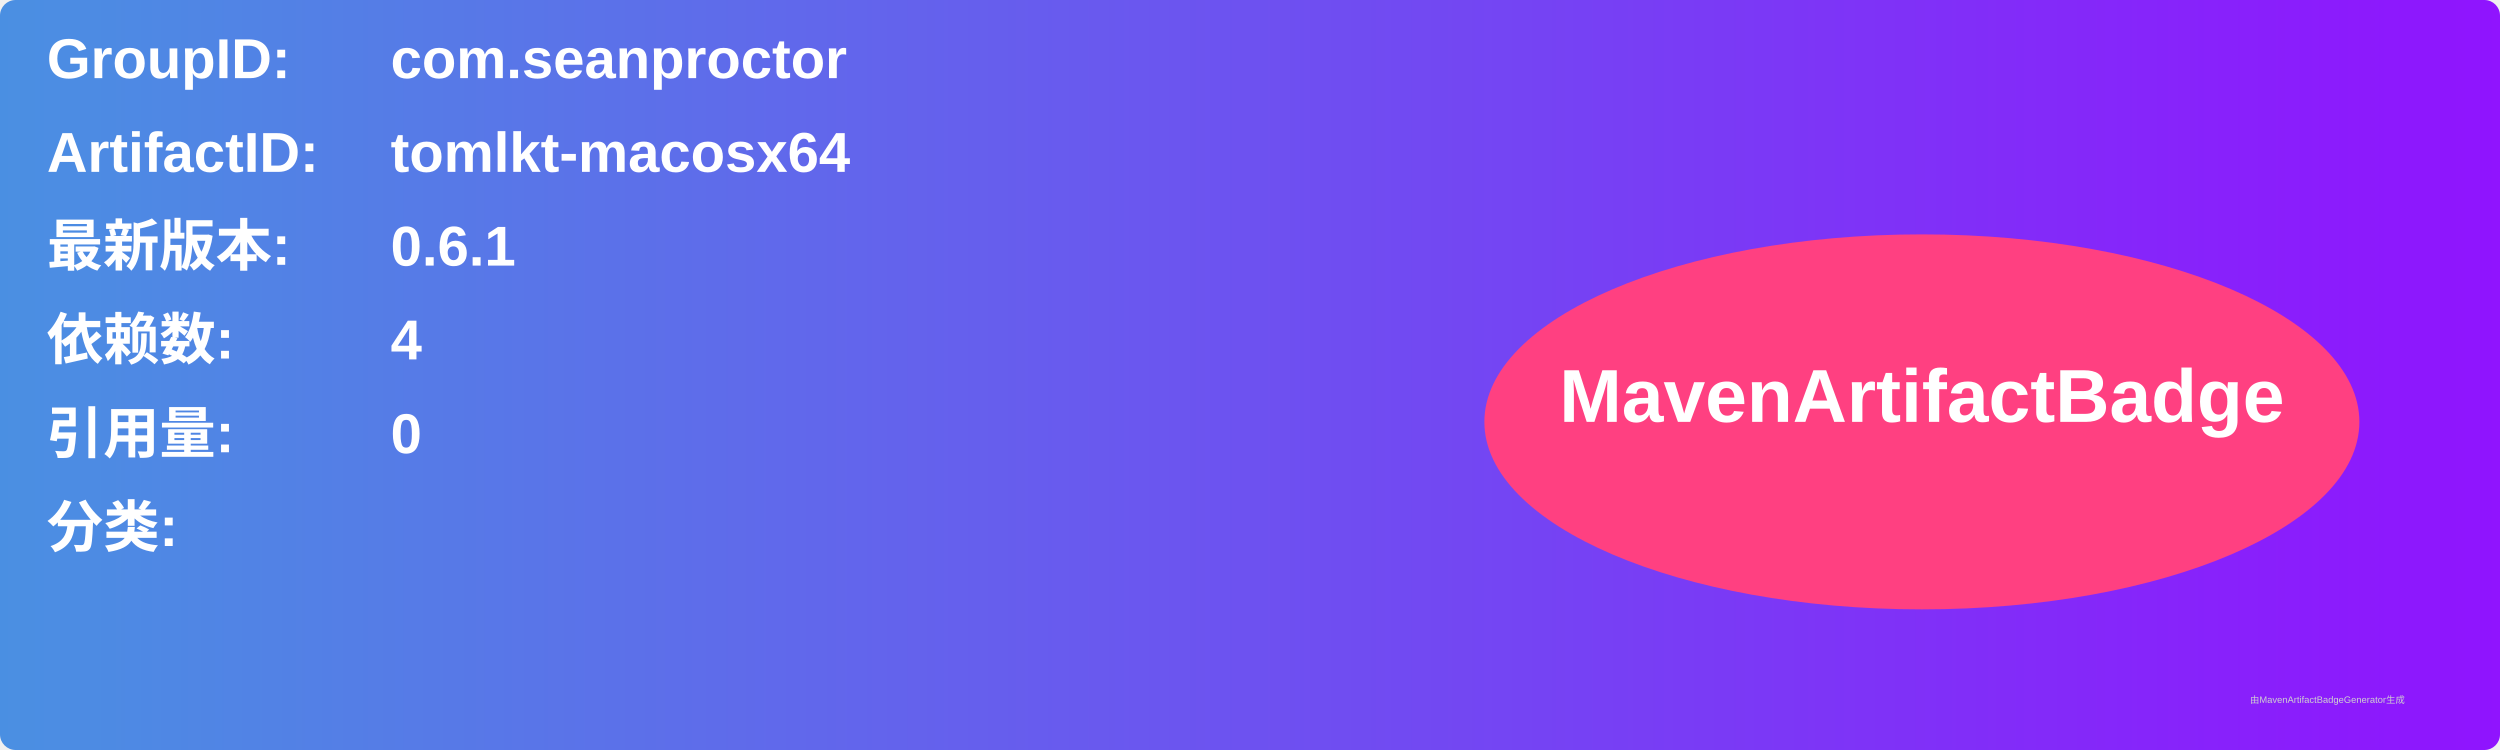
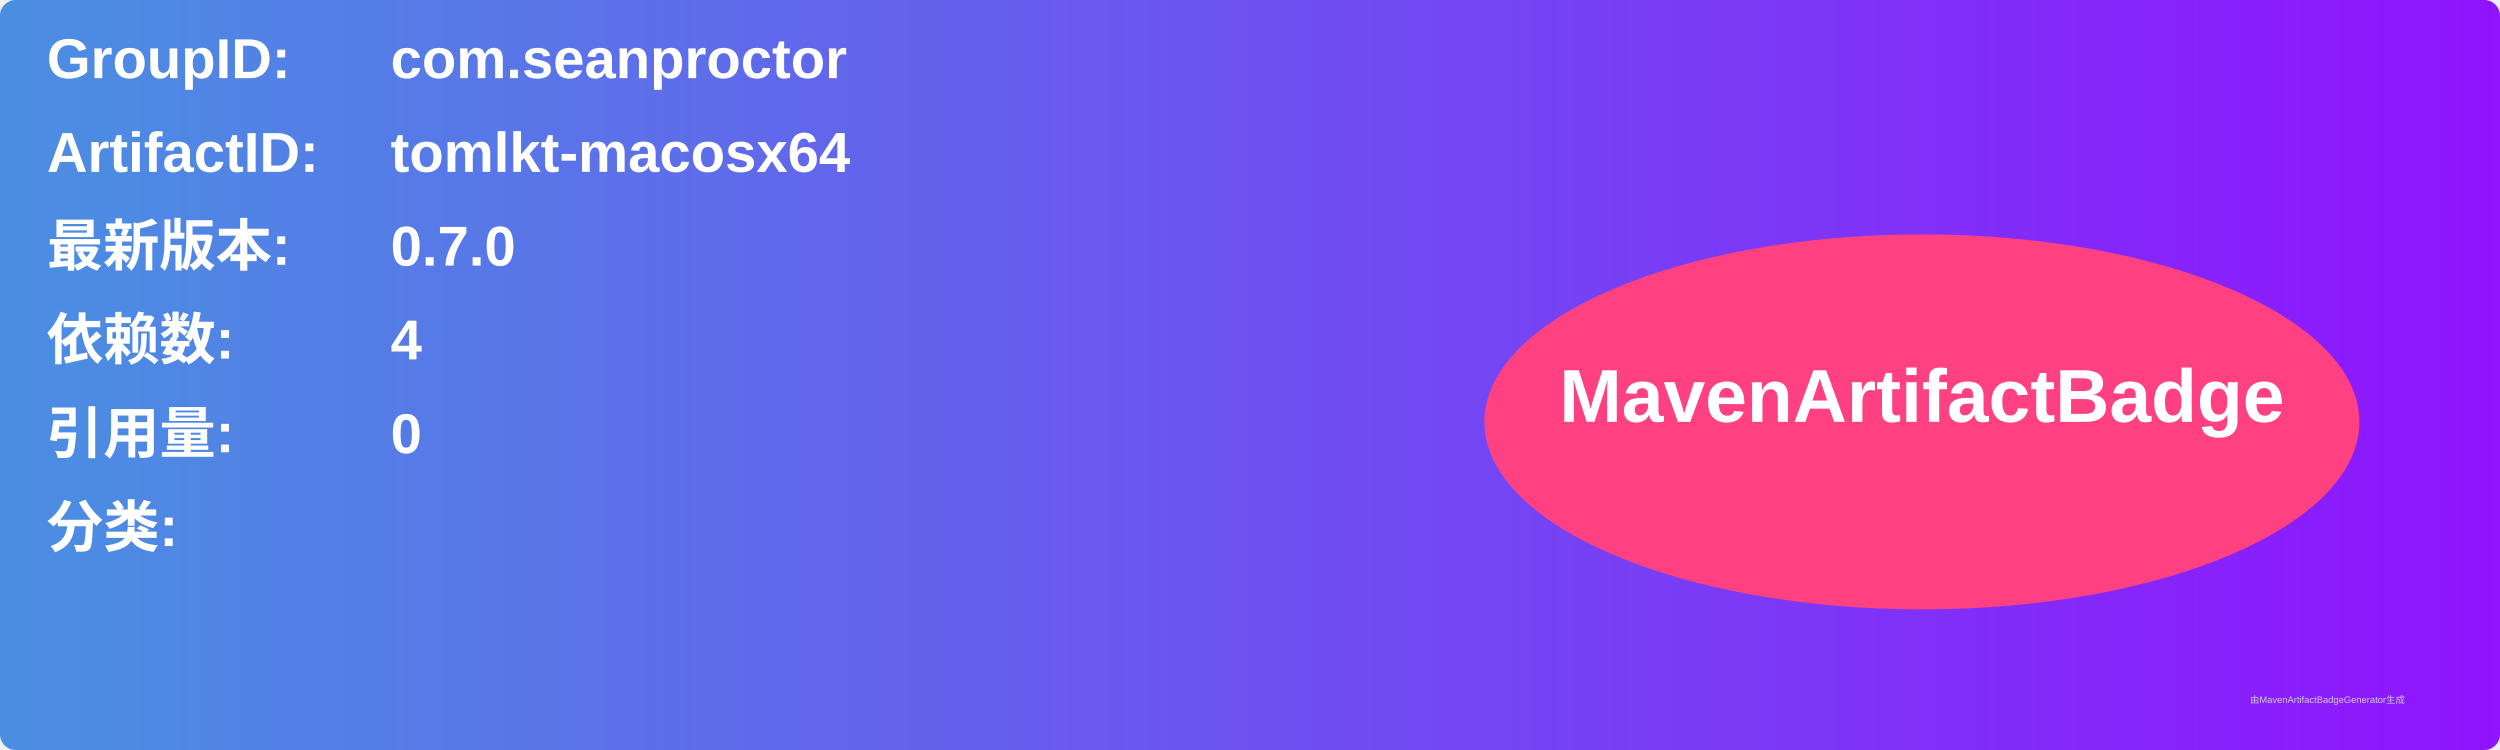
<svg xmlns="http://www.w3.org/2000/svg" width="800" height="240" viewBox="0 0 800 240">
  <linearGradient id="grad" x1="0%" y1="0%" x2="100%" y2="0%">
    <stop offset="0%" stop-color="#4a90e2" />
    <stop offset="100%" stop-color="#9013fe" />
  </linearGradient>
  <rect width="100%" height="100%" rx="5" ry="5" fill="url(#grad)" />
  <g transform="translate(15, 15)">
    <text x="0" y="10" font-family="Arial" font-size="18" fill="white" font-weight="bold" width="260">GroupID:</text>
    <text x="110" y="10" font-family="Arial" font-size="18" fill="white" font-weight="bold" width="460">com.seanproctor</text>
    <text x="0" y="40" font-family="Arial" font-size="18" fill="white" font-weight="bold" width="260">ArtifactID:</text>
    <text x="110" y="40" font-family="Arial" font-size="18" fill="white" font-weight="bold" width="460">tomlkt-macosx64</text>
    <text x="0" y="70" font-family="Arial" font-size="18" fill="white" font-weight="bold">最新版本:</text>
    <text x="110" y="70" font-family="Arial" font-size="18" fill="white" font-weight="bold">
-       <tspan font-weight="bold">0.6.1</tspan>
+       <tspan font-weight="bold">0.7.0</tspan>
    </text>
    <text x="0" y="100" font-family="Arial" font-size="18" fill="white" font-weight="bold">依赖数: </text>
    <text x="110" y="100" font-family="Arial" font-size="18" fill="white">
      <tspan font-weight="bold">4</tspan>
    </text>
    <text x="0" y="130" font-family="Arial" font-size="18" fill="white" font-weight="bold">引用量: </text>
    <text x="110" y="130" font-family="Arial" font-size="18" fill="white">
      <tspan font-weight="bold">0</tspan>
    </text>
    <text x="0" y="160" font-family="Arial" font-size="18" fill="white" font-weight="bold">分类:</text>
    <text x="10" y="190" font-family="Arial" font-size="10" fill="white">
      <tspan font-weight="bold" />
    </text>
    <ellipse cx="600" cy="120" rx="140" ry="60" fill="#ff4081" />
    <text x="600" y="120" text-anchor="middle" font-family="Arial" font-size="24" fill="white" font-weight="bold">MavenArtifactBadge</text>
  </g>
  <text x="720" y="225" font-family="Arial" font-size="3" fill="#d0d0d0">由MavenArtifactBadgeGenerator生成</text>
</svg>
